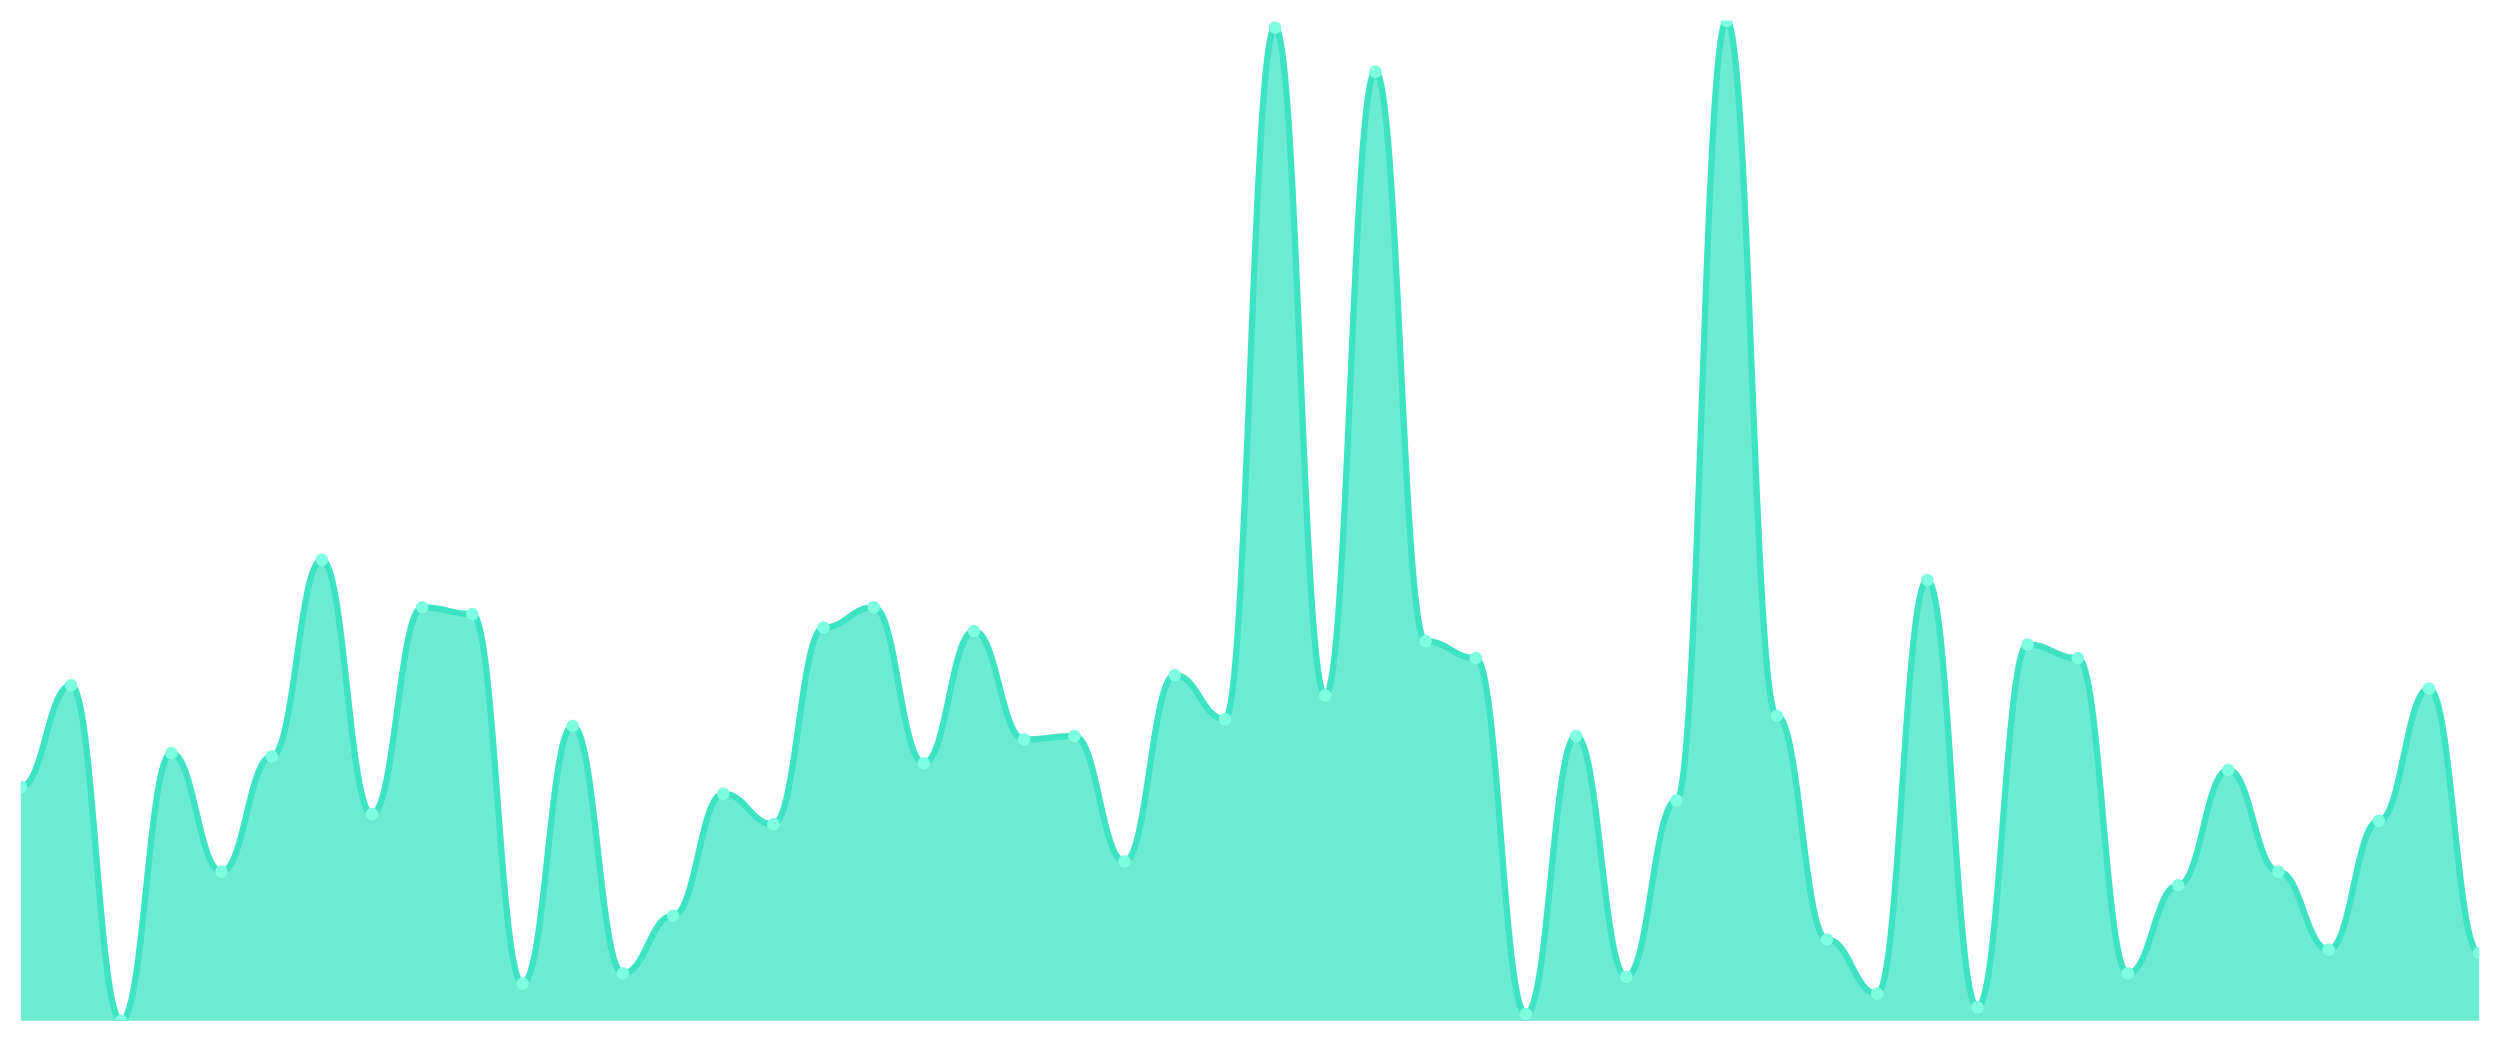
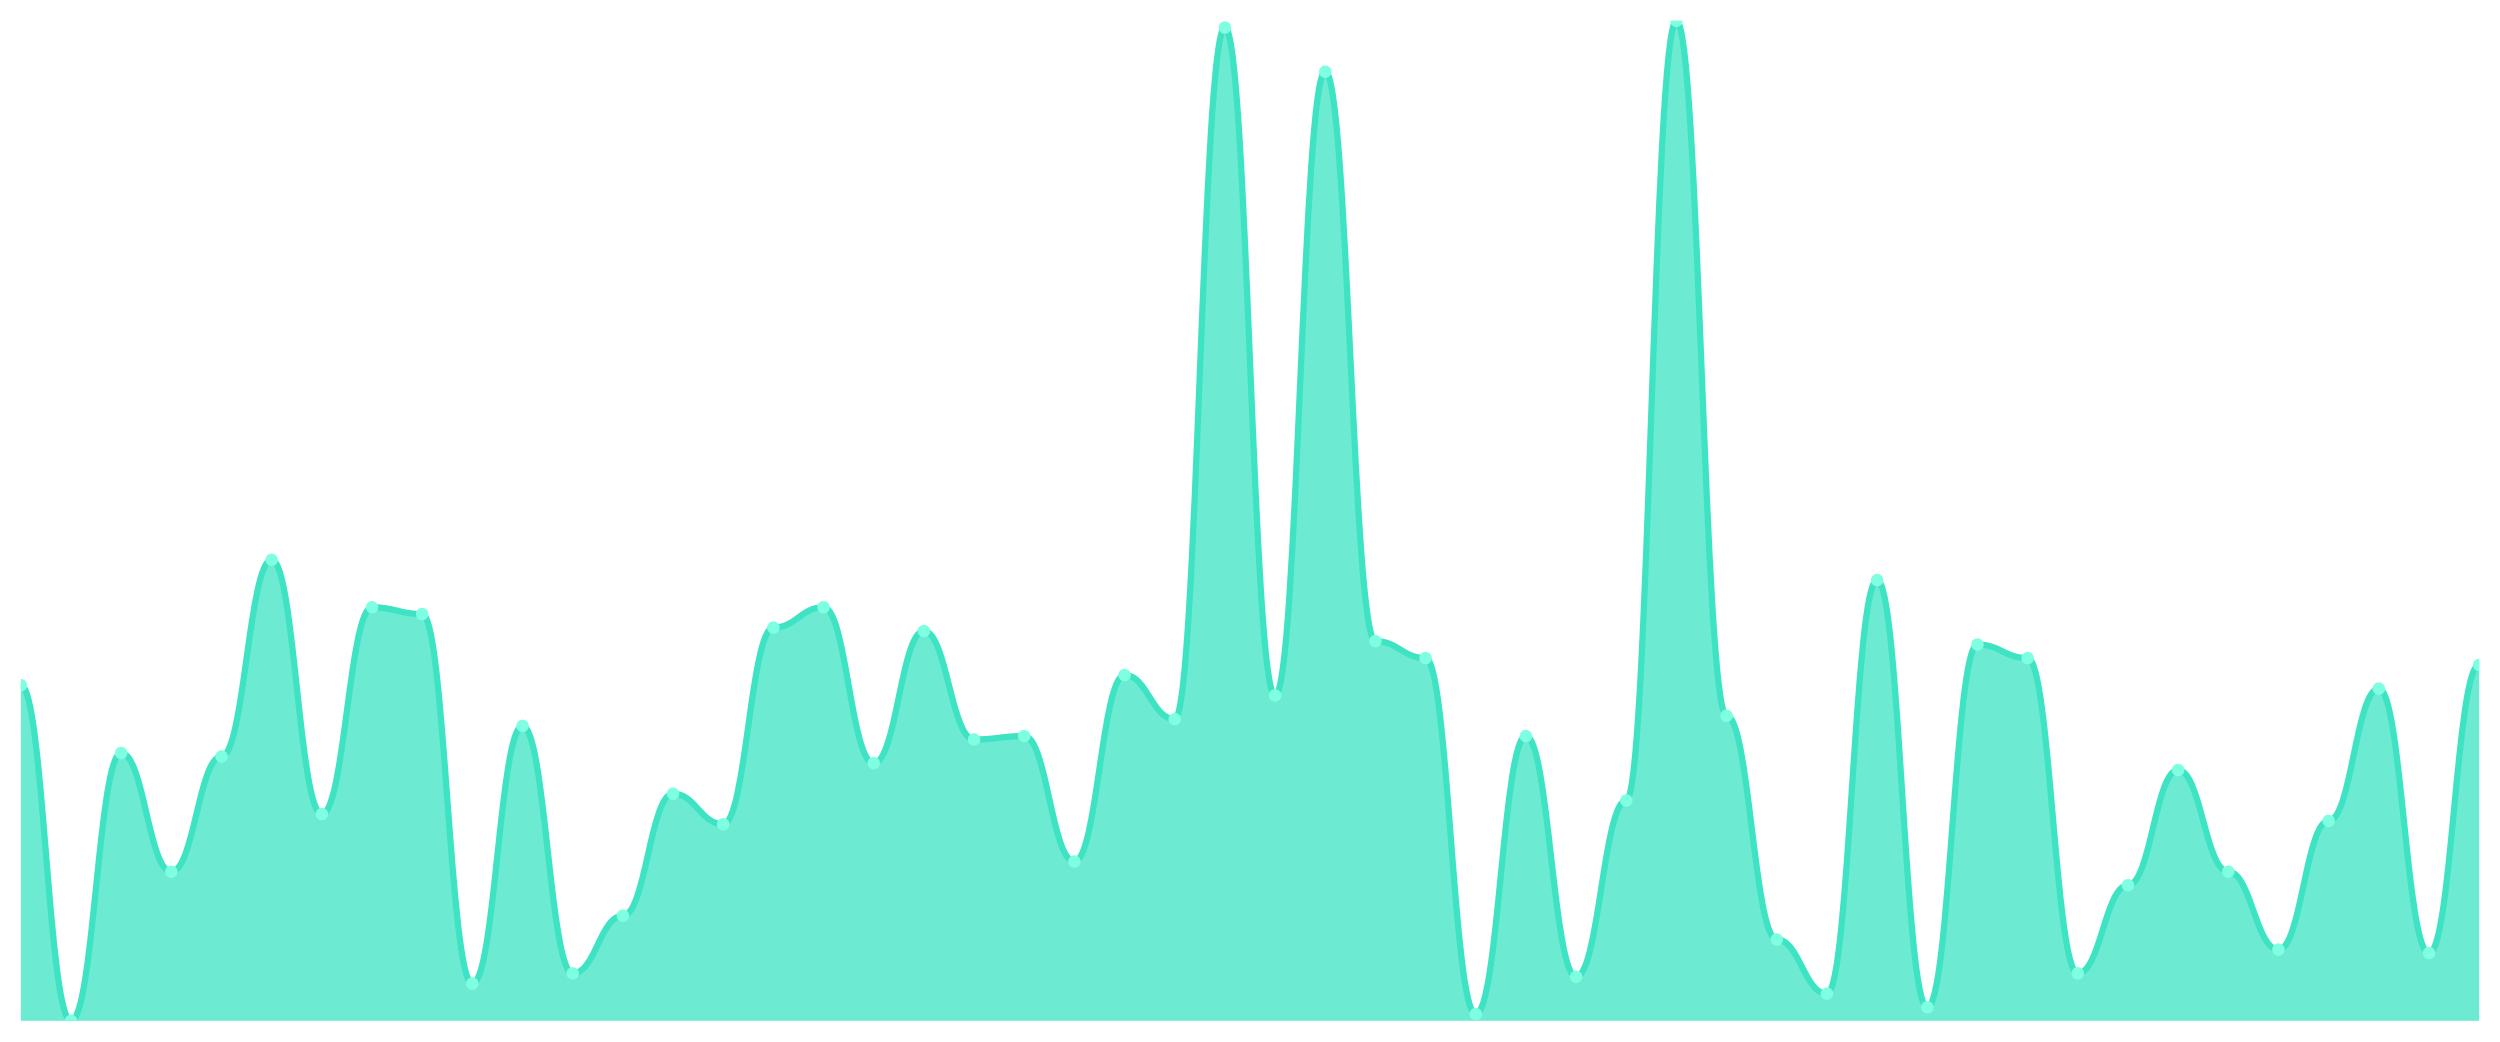
<svg xmlns="http://www.w3.org/2000/svg" viewBox="0 0 1200 500" width="1200" height="500">
  <defs>
    <clipPath id="c">
      <rect x="10" y="10" width="1180" height="480" />
    </clipPath>
  </defs>
  <rect width="1200" height="500" fill="none" />
  <g clip-path="url(#c)">
-     <path d="M 10,490 L 10,377.729 C 20.837,377.729 23.245,328.915 34.082,328.915 C 44.918,328.915 47.327,490 58.163,490 C 69,490 71.408,361.458 82.245,361.458 C 93.082,361.458 95.49,418.407 106.327,418.407 C 117.163,418.407 119.571,363.085 130.408,363.085 C 141.245,363.085 143.653,268.712 154.49,268.712 C 165.327,268.712 167.735,390.746 178.571,390.746 C 189.408,390.746 191.816,291.492 202.653,291.492 C 213.49,291.492 215.898,294.746 226.735,294.746 C 237.571,294.746 239.98,472.102 250.816,472.102 C 261.653,472.102 264.061,348.441 274.898,348.441 C 285.735,348.441 288.143,467.22 298.98,467.22 C 309.816,467.22 312.224,439.559 323.061,439.559 C 333.898,439.559 336.306,380.983 347.143,380.983 C 357.98,380.983 360.388,395.627 371.224,395.627 C 382.061,395.627 384.469,301.254 395.306,301.254 C 406.143,301.254 408.551,291.492 419.388,291.492 C 430.224,291.492 432.633,366.339 443.469,366.339 C 454.306,366.339 456.714,302.881 467.551,302.881 C 478.388,302.881 480.796,354.949 491.633,354.949 C 502.469,354.949 504.878,353.322 515.714,353.322 C 526.551,353.322 528.959,413.525 539.796,413.525 C 550.633,413.525 553.041,324.034 563.878,324.034 C 574.714,324.034 577.122,345.186 587.959,345.186 C 598.796,345.186 601.204,13.254 612.041,13.254 C 622.878,13.254 625.286,333.797 636.122,333.797 C 646.959,333.797 649.367,34.407 660.204,34.407 C 671.041,34.407 673.449,307.763 684.286,307.763 C 695.122,307.763 697.531,315.898 708.367,315.898 C 719.204,315.898 721.612,486.746 732.449,486.746 C 743.286,486.746 745.694,353.322 756.531,353.322 C 767.367,353.322 769.776,468.847 780.612,468.847 C 791.449,468.847 793.857,384.237 804.694,384.237 C 815.531,384.237 817.939,10 828.776,10 C 839.612,10 842.02,343.559 852.857,343.559 C 863.694,343.559 866.102,450.949 876.939,450.949 C 887.776,450.949 890.184,476.983 901.02,476.983 C 911.857,476.983 914.265,278.475 925.102,278.475 C 935.939,278.475 938.347,483.492 949.184,483.492 C 960.02,483.492 962.429,309.39 973.265,309.39 C 984.102,309.39 986.51,315.898 997.347,315.898 C 1008.184,315.898 1010.592,467.22 1021.429,467.22 C 1032.265,467.22 1034.673,424.915 1045.51,424.915 C 1056.347,424.915 1058.755,369.593 1069.592,369.593 C 1080.429,369.593 1082.837,418.407 1093.673,418.407 C 1104.51,418.407 1106.918,455.831 1117.755,455.831 C 1128.592,455.831 1131,394 1141.837,394 C 1152.673,394 1155.082,330.542 1165.918,330.542 C 1176.755,330.542 1179.163,457.458 1190,457.458 L 1190,490 Z" fill="rgba(61,227,195,0.75)" />
-     <path d="M 10,377.729 C 20.837,377.729 23.245,328.915 34.082,328.915 C 44.918,328.915 47.327,490 58.163,490 C 69,490 71.408,361.458 82.245,361.458 C 93.082,361.458 95.49,418.407 106.327,418.407 C 117.163,418.407 119.571,363.085 130.408,363.085 C 141.245,363.085 143.653,268.712 154.49,268.712 C 165.327,268.712 167.735,390.746 178.571,390.746 C 189.408,390.746 191.816,291.492 202.653,291.492 C 213.49,291.492 215.898,294.746 226.735,294.746 C 237.571,294.746 239.98,472.102 250.816,472.102 C 261.653,472.102 264.061,348.441 274.898,348.441 C 285.735,348.441 288.143,467.22 298.98,467.22 C 309.816,467.22 312.224,439.559 323.061,439.559 C 333.898,439.559 336.306,380.983 347.143,380.983 C 357.98,380.983 360.388,395.627 371.224,395.627 C 382.061,395.627 384.469,301.254 395.306,301.254 C 406.143,301.254 408.551,291.492 419.388,291.492 C 430.224,291.492 432.633,366.339 443.469,366.339 C 454.306,366.339 456.714,302.881 467.551,302.881 C 478.388,302.881 480.796,354.949 491.633,354.949 C 502.469,354.949 504.878,353.322 515.714,353.322 C 526.551,353.322 528.959,413.525 539.796,413.525 C 550.633,413.525 553.041,324.034 563.878,324.034 C 574.714,324.034 577.122,345.186 587.959,345.186 C 598.796,345.186 601.204,13.254 612.041,13.254 C 622.878,13.254 625.286,333.797 636.122,333.797 C 646.959,333.797 649.367,34.407 660.204,34.407 C 671.041,34.407 673.449,307.763 684.286,307.763 C 695.122,307.763 697.531,315.898 708.367,315.898 C 719.204,315.898 721.612,486.746 732.449,486.746 C 743.286,486.746 745.694,353.322 756.531,353.322 C 767.367,353.322 769.776,468.847 780.612,468.847 C 791.449,468.847 793.857,384.237 804.694,384.237 C 815.531,384.237 817.939,10 828.776,10 C 839.612,10 842.02,343.559 852.857,343.559 C 863.694,343.559 866.102,450.949 876.939,450.949 C 887.776,450.949 890.184,476.983 901.02,476.983 C 911.857,476.983 914.265,278.475 925.102,278.475 C 935.939,278.475 938.347,483.492 949.184,483.492 C 960.02,483.492 962.429,309.39 973.265,309.39 C 984.102,309.39 986.51,315.898 997.347,315.898 C 1008.184,315.898 1010.592,467.22 1021.429,467.22 C 1032.265,467.22 1034.673,424.915 1045.51,424.915 C 1056.347,424.915 1058.755,369.593 1069.592,369.593 C 1080.429,369.593 1082.837,418.407 1093.673,418.407 C 1104.51,418.407 1106.918,455.831 1117.755,455.831 C 1128.592,455.831 1131,394 1141.837,394 C 1152.673,394 1155.082,330.542 1165.918,330.542 C 1176.755,330.542 1179.163,457.458 1190,457.458" fill="none" stroke="#3de3c3" stroke-width="3" stroke-linecap="round" stroke-linejoin="round" />
-     <circle cx="10" cy="377.729" r="3" fill="#7fffe1" />
-     <circle cx="34.082" cy="328.915" r="3" fill="#7fffe1" />
-     <circle cx="58.163" cy="490" r="3" fill="#7fffe1" />
-     <circle cx="82.245" cy="361.458" r="3" fill="#7fffe1" />
-     <circle cx="106.327" cy="418.407" r="3" fill="#7fffe1" />
-     <circle cx="130.408" cy="363.085" r="3" fill="#7fffe1" />
-     <circle cx="154.49" cy="268.712" r="3" fill="#7fffe1" />
-     <circle cx="178.571" cy="390.746" r="3" fill="#7fffe1" />
-     <circle cx="202.653" cy="291.492" r="3" fill="#7fffe1" />
-     <circle cx="226.735" cy="294.746" r="3" fill="#7fffe1" />
-     <circle cx="250.816" cy="472.102" r="3" fill="#7fffe1" />
-     <circle cx="274.898" cy="348.441" r="3" fill="#7fffe1" />
-     <circle cx="298.98" cy="467.22" r="3" fill="#7fffe1" />
-     <circle cx="323.061" cy="439.559" r="3" fill="#7fffe1" />
-     <circle cx="347.143" cy="380.983" r="3" fill="#7fffe1" />
-     <circle cx="371.224" cy="395.627" r="3" fill="#7fffe1" />
-     <circle cx="395.306" cy="301.254" r="3" fill="#7fffe1" />
-     <circle cx="419.388" cy="291.492" r="3" fill="#7fffe1" />
-     <circle cx="443.469" cy="366.339" r="3" fill="#7fffe1" />
-     <circle cx="467.551" cy="302.881" r="3" fill="#7fffe1" />
-     <circle cx="491.633" cy="354.949" r="3" fill="#7fffe1" />
-     <circle cx="515.714" cy="353.322" r="3" fill="#7fffe1" />
-     <circle cx="539.796" cy="413.525" r="3" fill="#7fffe1" />
-     <circle cx="563.878" cy="324.034" r="3" fill="#7fffe1" />
-     <circle cx="587.959" cy="345.186" r="3" fill="#7fffe1" />
-     <circle cx="612.041" cy="13.254" r="3" fill="#7fffe1" />
-     <circle cx="636.122" cy="333.797" r="3" fill="#7fffe1" />
-     <circle cx="660.204" cy="34.407" r="3" fill="#7fffe1" />
-     <circle cx="684.286" cy="307.763" r="3" fill="#7fffe1" />
-     <circle cx="708.367" cy="315.898" r="3" fill="#7fffe1" />
-     <circle cx="732.449" cy="486.746" r="3" fill="#7fffe1" />
-     <circle cx="756.531" cy="353.322" r="3" fill="#7fffe1" />
-     <circle cx="780.612" cy="468.847" r="3" fill="#7fffe1" />
-     <circle cx="804.694" cy="384.237" r="3" fill="#7fffe1" />
-     <circle cx="828.776" cy="10" r="3" fill="#7fffe1" />
-     <circle cx="852.857" cy="343.559" r="3" fill="#7fffe1" />
-     <circle cx="876.939" cy="450.949" r="3" fill="#7fffe1" />
-     <circle cx="901.02" cy="476.983" r="3" fill="#7fffe1" />
-     <circle cx="925.102" cy="278.475" r="3" fill="#7fffe1" />
-     <circle cx="949.184" cy="483.492" r="3" fill="#7fffe1" />
-     <circle cx="973.265" cy="309.39" r="3" fill="#7fffe1" />
-     <circle cx="997.347" cy="315.898" r="3" fill="#7fffe1" />
-     <circle cx="1021.429" cy="467.22" r="3" fill="#7fffe1" />
-     <circle cx="1045.51" cy="424.915" r="3" fill="#7fffe1" />
-     <circle cx="1069.592" cy="369.593" r="3" fill="#7fffe1" />
-     <circle cx="1093.673" cy="418.407" r="3" fill="#7fffe1" />
-     <circle cx="1117.755" cy="455.831" r="3" fill="#7fffe1" />
-     <circle cx="1141.837" cy="394" r="3" fill="#7fffe1" />
-     <circle cx="1165.918" cy="330.542" r="3" fill="#7fffe1" />
-     <circle cx="1190" cy="457.458" r="3" fill="#7fffe1" />
+     <path d="M 10,490 L 10,328.915 C 20.837,328.915 23.245,490 34.082,490 C 44.918,490 47.327,361.458 58.163,361.458 C 69,361.458 71.408,418.407 82.245,418.407 C 93.082,418.407 95.49,363.085 106.327,363.085 C 117.163,363.085 119.571,268.712 130.408,268.712 C 141.245,268.712 143.653,390.746 154.49,390.746 C 165.327,390.746 167.735,291.492 178.571,291.492 C 189.408,291.492 191.816,294.746 202.653,294.746 C 213.49,294.746 215.898,472.102 226.735,472.102 C 237.571,472.102 239.98,348.441 250.816,348.441 C 261.653,348.441 264.061,467.22 274.898,467.22 C 285.735,467.22 288.143,439.559 298.98,439.559 C 309.816,439.559 312.224,380.983 323.061,380.983 C 333.898,380.983 336.306,395.627 347.143,395.627 C 357.98,395.627 360.388,301.254 371.224,301.254 C 382.061,301.254 384.469,291.492 395.306,291.492 C 406.143,291.492 408.551,366.339 419.388,366.339 C 430.224,366.339 432.633,302.881 443.469,302.881 C 454.306,302.881 456.714,354.949 467.551,354.949 C 478.388,354.949 480.796,353.322 491.633,353.322 C 502.469,353.322 504.878,413.525 515.714,413.525 C 526.551,413.525 528.959,324.034 539.796,324.034 C 550.633,324.034 553.041,345.186 563.878,345.186 C 574.714,345.186 577.122,13.254 587.959,13.254 C 598.796,13.254 601.204,333.797 612.041,333.797 C 622.878,333.797 625.286,34.407 636.122,34.407 C 646.959,34.407 649.367,307.763 660.204,307.763 C 671.041,307.763 673.449,315.898 684.286,315.898 C 695.122,315.898 697.531,486.746 708.367,486.746 C 719.204,486.746 721.612,353.322 732.449,353.322 C 743.286,353.322 745.694,468.847 756.531,468.847 C 767.367,468.847 769.776,384.237 780.612,384.237 C 791.449,384.237 793.857,10 804.694,10 C 815.531,10 817.939,343.559 828.776,343.559 C 839.612,343.559 842.02,450.949 852.857,450.949 C 863.694,450.949 866.102,476.983 876.939,476.983 C 887.776,476.983 890.184,278.475 901.02,278.475 C 911.857,278.475 914.265,483.492 925.102,483.492 C 935.939,483.492 938.347,309.39 949.184,309.39 C 960.02,309.39 962.429,315.898 973.265,315.898 C 984.102,315.898 986.51,467.22 997.347,467.22 C 1008.184,467.22 1010.592,424.915 1021.429,424.915 C 1032.265,424.915 1034.673,369.593 1045.51,369.593 C 1056.347,369.593 1058.755,418.407 1069.592,418.407 C 1080.429,418.407 1082.837,455.831 1093.673,455.831 C 1104.51,455.831 1106.918,394 1117.755,394 C 1128.592,394 1131,330.542 1141.837,330.542 C 1152.673,330.542 1155.082,457.458 1165.918,457.458 C 1176.755,457.458 1179.163,319.153 1190,319.153 L 1190,490 Z" fill="rgba(61,227,195,0.75)" />
+     <path d="M 10,328.915 C 20.837,328.915 23.245,490 34.082,490 C 44.918,490 47.327,361.458 58.163,361.458 C 69,361.458 71.408,418.407 82.245,418.407 C 93.082,418.407 95.49,363.085 106.327,363.085 C 117.163,363.085 119.571,268.712 130.408,268.712 C 141.245,268.712 143.653,390.746 154.49,390.746 C 165.327,390.746 167.735,291.492 178.571,291.492 C 189.408,291.492 191.816,294.746 202.653,294.746 C 213.49,294.746 215.898,472.102 226.735,472.102 C 237.571,472.102 239.98,348.441 250.816,348.441 C 261.653,348.441 264.061,467.22 274.898,467.22 C 285.735,467.22 288.143,439.559 298.98,439.559 C 309.816,439.559 312.224,380.983 323.061,380.983 C 333.898,380.983 336.306,395.627 347.143,395.627 C 357.98,395.627 360.388,301.254 371.224,301.254 C 382.061,301.254 384.469,291.492 395.306,291.492 C 406.143,291.492 408.551,366.339 419.388,366.339 C 430.224,366.339 432.633,302.881 443.469,302.881 C 454.306,302.881 456.714,354.949 467.551,354.949 C 478.388,354.949 480.796,353.322 491.633,353.322 C 502.469,353.322 504.878,413.525 515.714,413.525 C 526.551,413.525 528.959,324.034 539.796,324.034 C 550.633,324.034 553.041,345.186 563.878,345.186 C 574.714,345.186 577.122,13.254 587.959,13.254 C 598.796,13.254 601.204,333.797 612.041,333.797 C 622.878,333.797 625.286,34.407 636.122,34.407 C 646.959,34.407 649.367,307.763 660.204,307.763 C 671.041,307.763 673.449,315.898 684.286,315.898 C 695.122,315.898 697.531,486.746 708.367,486.746 C 719.204,486.746 721.612,353.322 732.449,353.322 C 743.286,353.322 745.694,468.847 756.531,468.847 C 767.367,468.847 769.776,384.237 780.612,384.237 C 791.449,384.237 793.857,10 804.694,10 C 815.531,10 817.939,343.559 828.776,343.559 C 839.612,343.559 842.02,450.949 852.857,450.949 C 863.694,450.949 866.102,476.983 876.939,476.983 C 887.776,476.983 890.184,278.475 901.02,278.475 C 911.857,278.475 914.265,483.492 925.102,483.492 C 935.939,483.492 938.347,309.39 949.184,309.39 C 960.02,309.39 962.429,315.898 973.265,315.898 C 984.102,315.898 986.51,467.22 997.347,467.22 C 1008.184,467.22 1010.592,424.915 1021.429,424.915 C 1032.265,424.915 1034.673,369.593 1045.51,369.593 C 1056.347,369.593 1058.755,418.407 1069.592,418.407 C 1080.429,418.407 1082.837,455.831 1093.673,455.831 C 1104.51,455.831 1106.918,394 1117.755,394 C 1128.592,394 1131,330.542 1141.837,330.542 C 1152.673,330.542 1155.082,457.458 1165.918,457.458 C 1176.755,457.458 1179.163,319.153 1190,319.153" fill="none" stroke="#3de3c3" stroke-width="3" stroke-linecap="round" stroke-linejoin="round" />
+     <circle cx="10" cy="328.915" r="3" fill="#7fffe1" />
+     <circle cx="34.082" cy="490" r="3" fill="#7fffe1" />
+     <circle cx="58.163" cy="361.458" r="3" fill="#7fffe1" />
+     <circle cx="82.245" cy="418.407" r="3" fill="#7fffe1" />
+     <circle cx="106.327" cy="363.085" r="3" fill="#7fffe1" />
+     <circle cx="130.408" cy="268.712" r="3" fill="#7fffe1" />
+     <circle cx="154.49" cy="390.746" r="3" fill="#7fffe1" />
+     <circle cx="178.571" cy="291.492" r="3" fill="#7fffe1" />
+     <circle cx="202.653" cy="294.746" r="3" fill="#7fffe1" />
+     <circle cx="226.735" cy="472.102" r="3" fill="#7fffe1" />
+     <circle cx="250.816" cy="348.441" r="3" fill="#7fffe1" />
+     <circle cx="274.898" cy="467.22" r="3" fill="#7fffe1" />
+     <circle cx="298.98" cy="439.559" r="3" fill="#7fffe1" />
+     <circle cx="323.061" cy="380.983" r="3" fill="#7fffe1" />
+     <circle cx="347.143" cy="395.627" r="3" fill="#7fffe1" />
+     <circle cx="371.224" cy="301.254" r="3" fill="#7fffe1" />
+     <circle cx="395.306" cy="291.492" r="3" fill="#7fffe1" />
+     <circle cx="419.388" cy="366.339" r="3" fill="#7fffe1" />
+     <circle cx="443.469" cy="302.881" r="3" fill="#7fffe1" />
+     <circle cx="467.551" cy="354.949" r="3" fill="#7fffe1" />
+     <circle cx="491.633" cy="353.322" r="3" fill="#7fffe1" />
+     <circle cx="515.714" cy="413.525" r="3" fill="#7fffe1" />
+     <circle cx="539.796" cy="324.034" r="3" fill="#7fffe1" />
+     <circle cx="563.878" cy="345.186" r="3" fill="#7fffe1" />
+     <circle cx="587.959" cy="13.254" r="3" fill="#7fffe1" />
+     <circle cx="612.041" cy="333.797" r="3" fill="#7fffe1" />
+     <circle cx="636.122" cy="34.407" r="3" fill="#7fffe1" />
+     <circle cx="660.204" cy="307.763" r="3" fill="#7fffe1" />
+     <circle cx="684.286" cy="315.898" r="3" fill="#7fffe1" />
+     <circle cx="708.367" cy="486.746" r="3" fill="#7fffe1" />
+     <circle cx="732.449" cy="353.322" r="3" fill="#7fffe1" />
+     <circle cx="756.531" cy="468.847" r="3" fill="#7fffe1" />
+     <circle cx="780.612" cy="384.237" r="3" fill="#7fffe1" />
+     <circle cx="804.694" cy="10" r="3" fill="#7fffe1" />
+     <circle cx="828.776" cy="343.559" r="3" fill="#7fffe1" />
+     <circle cx="852.857" cy="450.949" r="3" fill="#7fffe1" />
+     <circle cx="876.939" cy="476.983" r="3" fill="#7fffe1" />
+     <circle cx="901.02" cy="278.475" r="3" fill="#7fffe1" />
+     <circle cx="925.102" cy="483.492" r="3" fill="#7fffe1" />
+     <circle cx="949.184" cy="309.39" r="3" fill="#7fffe1" />
+     <circle cx="973.265" cy="315.898" r="3" fill="#7fffe1" />
+     <circle cx="997.347" cy="467.22" r="3" fill="#7fffe1" />
+     <circle cx="1021.429" cy="424.915" r="3" fill="#7fffe1" />
+     <circle cx="1045.51" cy="369.593" r="3" fill="#7fffe1" />
+     <circle cx="1069.592" cy="418.407" r="3" fill="#7fffe1" />
+     <circle cx="1093.673" cy="455.831" r="3" fill="#7fffe1" />
+     <circle cx="1117.755" cy="394" r="3" fill="#7fffe1" />
+     <circle cx="1141.837" cy="330.542" r="3" fill="#7fffe1" />
+     <circle cx="1165.918" cy="457.458" r="3" fill="#7fffe1" />
+     <circle cx="1190" cy="319.153" r="3" fill="#7fffe1" />
  </g>
</svg>
